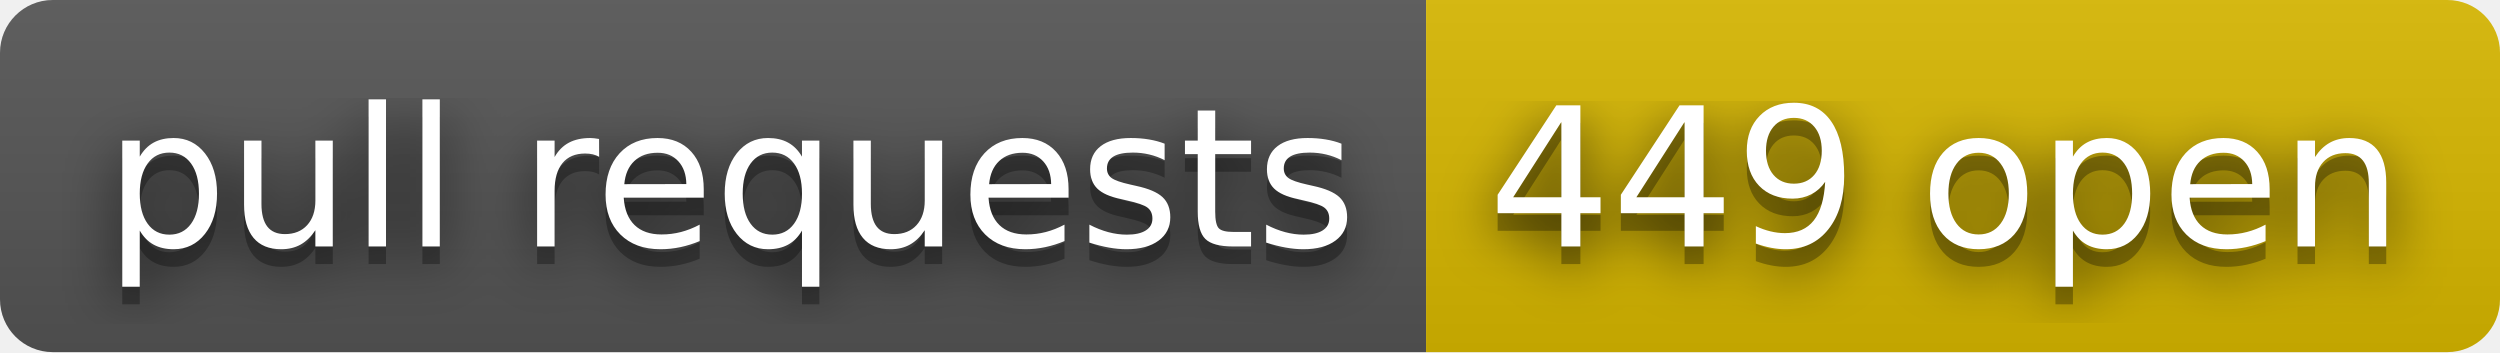
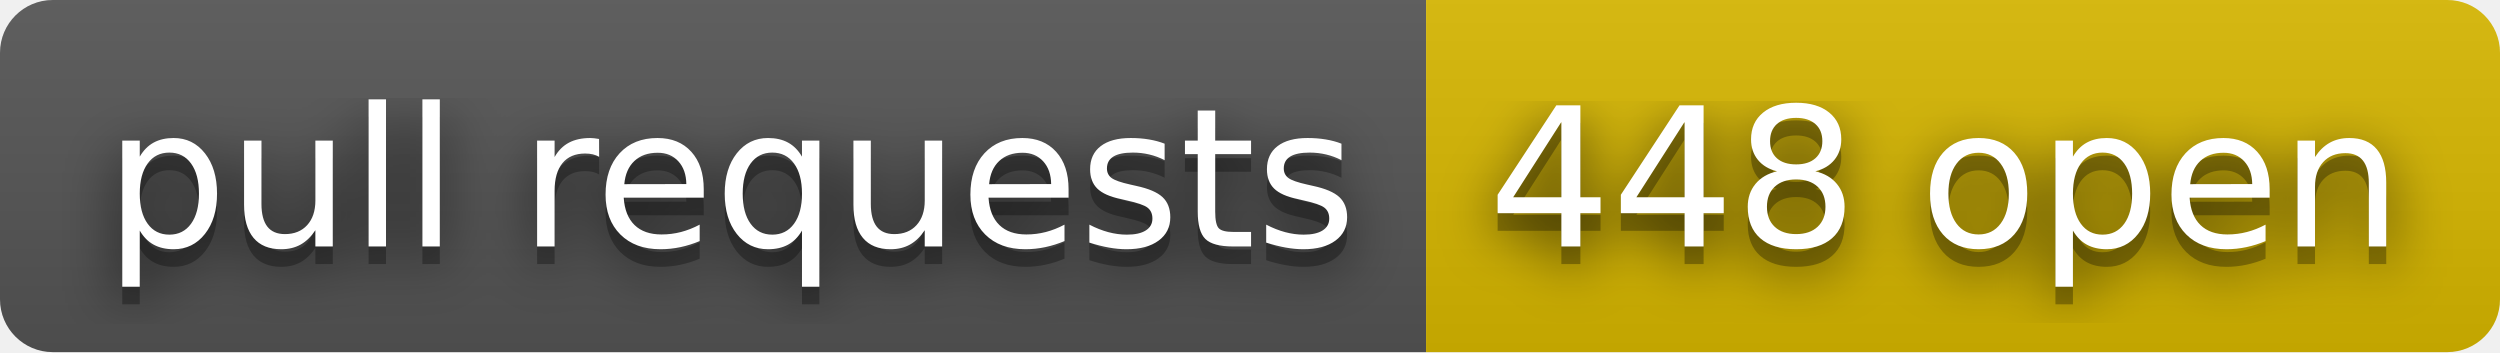
- <svg xmlns="http://www.w3.org/2000/svg" width="142" height="20" role="img" aria-label="pull requests: 449 open">
+ <svg xmlns="http://www.w3.org/2000/svg" width="142" height="20" role="img" aria-label="pull requests: 448 open">
  <filter id="blur">
    <feGaussianBlur stdDeviation="16" />
  </filter>
  <linearGradient id="s" x2="0" y2="100%">
    <stop offset="0" stop-color="#bbb" stop-opacity=".1" />
    <stop offset="1" stop-opacity=".1" />
  </linearGradient>
  <clipPath id="r">
    <rect width="142" height="20" rx="3" />
  </clipPath>
  <g clip-path="url(#r)">
    <rect width="81" height="20" fill="#555" />
    <rect x="81" width="61" height="20" fill="#d8b800" />
    <rect width="142" height="20" fill="url(#s)" />
  </g>
  <g fill="#fff" text-anchor="middle" font-family="Verdana,Geneva,DejaVu Sans,sans-serif" text-rendering="geometricPrecision" font-size="110">
    <g transform="scale(.1)">
      <g aria-hidden="true" fill="#010101">
        <text x="415" y="150" fill-opacity=".8" filter="url(#blur)" textLength="710">pull requests</text>
        <text x="415" y="150" fill-opacity=".3" textLength="710">pull requests</text>
      </g>
      <text x="415" y="140" textLength="710">pull requests</text>
    </g>
    <g transform="scale(.1)">
      <g aria-hidden="true" fill="#010101">
-         <text x="1105" y="150" fill-opacity=".8" filter="url(#blur)" textLength="510">449 open</text>
-         <text x="1105" y="150" fill-opacity=".3" textLength="510">449 open</text>
+         <text x="1105" y="150" fill-opacity=".8" filter="url(#blur)" textLength="510">448 open</text>
+         <text x="1105" y="150" fill-opacity=".3" textLength="510">448 open</text>
      </g>
-       <text x="1105" y="140" textLength="510">449 open</text>
+       <text x="1105" y="140" textLength="510">448 open</text>
    </g>
  </g>
</svg>
